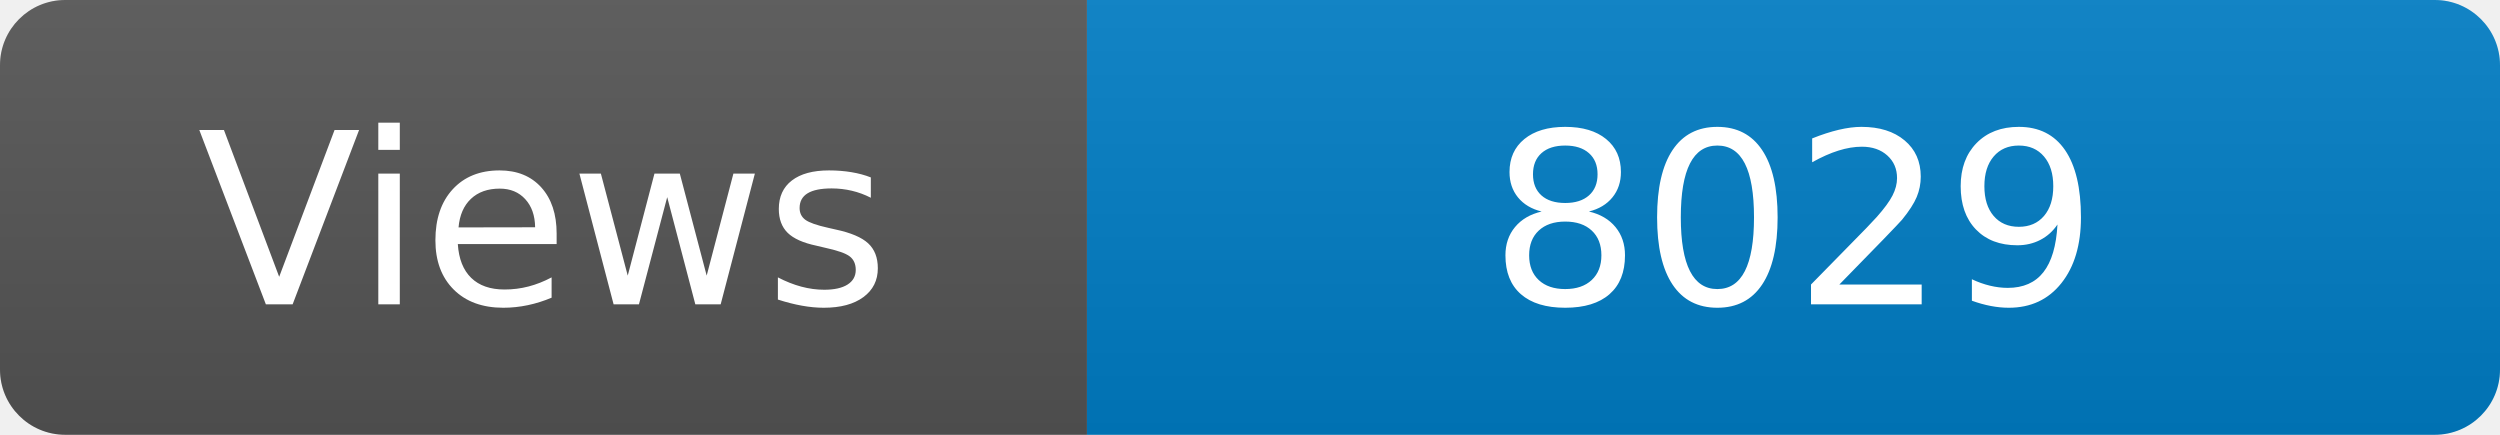
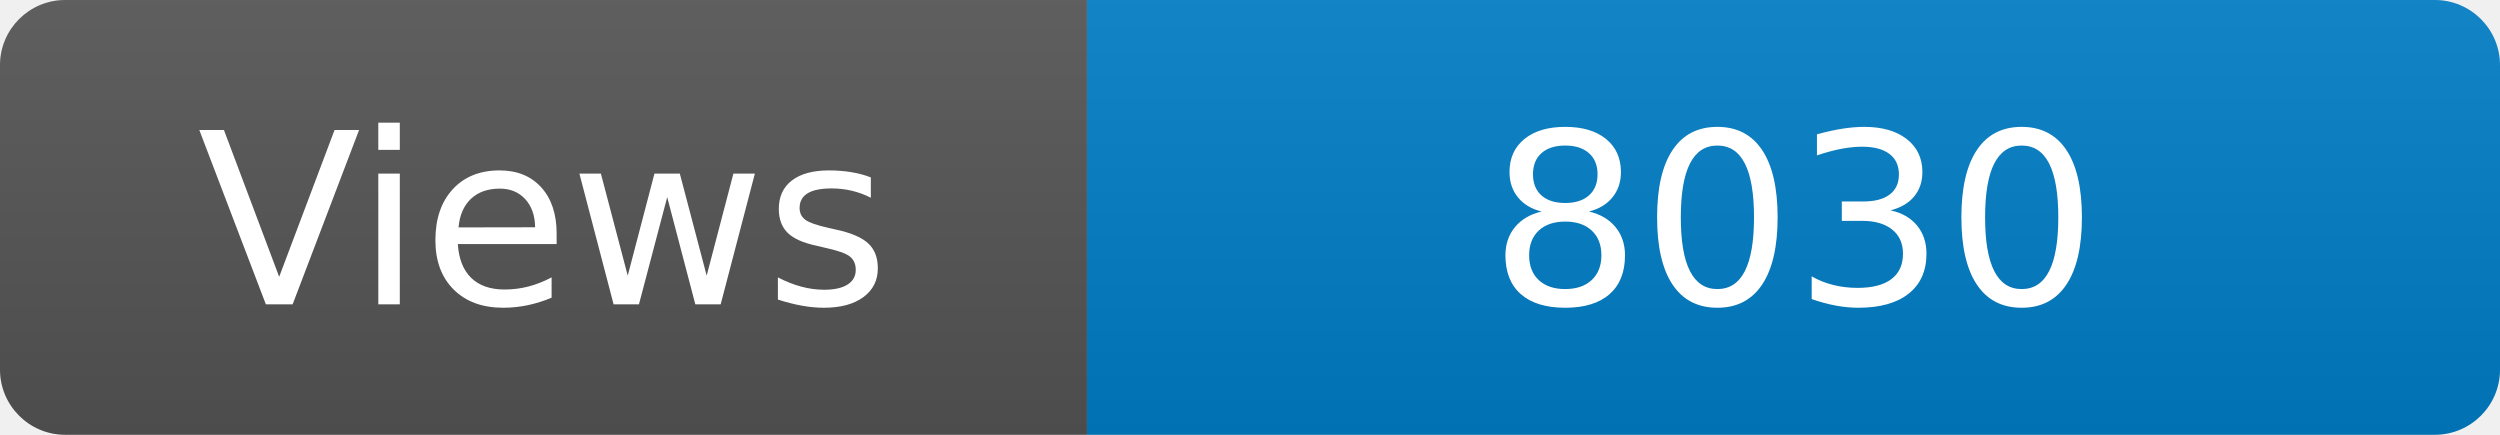
<svg xmlns="http://www.w3.org/2000/svg" width="115" height="20" role="img" aria-label="Maintained?: yes">
  <linearGradient id="s" x2="0" y2="100%">
    <stop offset="0" stop-color="#bbb" stop-opacity=".1" />
    <stop offset="1" stop-opacity=".1" />
  </linearGradient>
  <clipPath id="r">
    <rect width="115" height="20" rx="3" fill="#fff" />
  </clipPath>
  <g clip-path="url(#r)">
    <rect width="50" height="20" fill="#555" />
    <rect x="50" width="160" height="20" fill="#007ec6" />
    <rect width="115" height="20" fill="url(#s)" />
  </g>
  <g fill="#fff" text-anchor="middle" font-family="Verdana,Geneva,DejaVu Sans,sans-serif" font-size="110">
    <text x="250" y="140" transform="scale(.1)" fill="#fff">Views</text>
-     <text x="825" y="140" transform="scale(.1)" fill="#fff">8029</text>
+     <text x="825" y="140" transform="scale(.1)" fill="#fff">8030</text>
  </g>
</svg>
